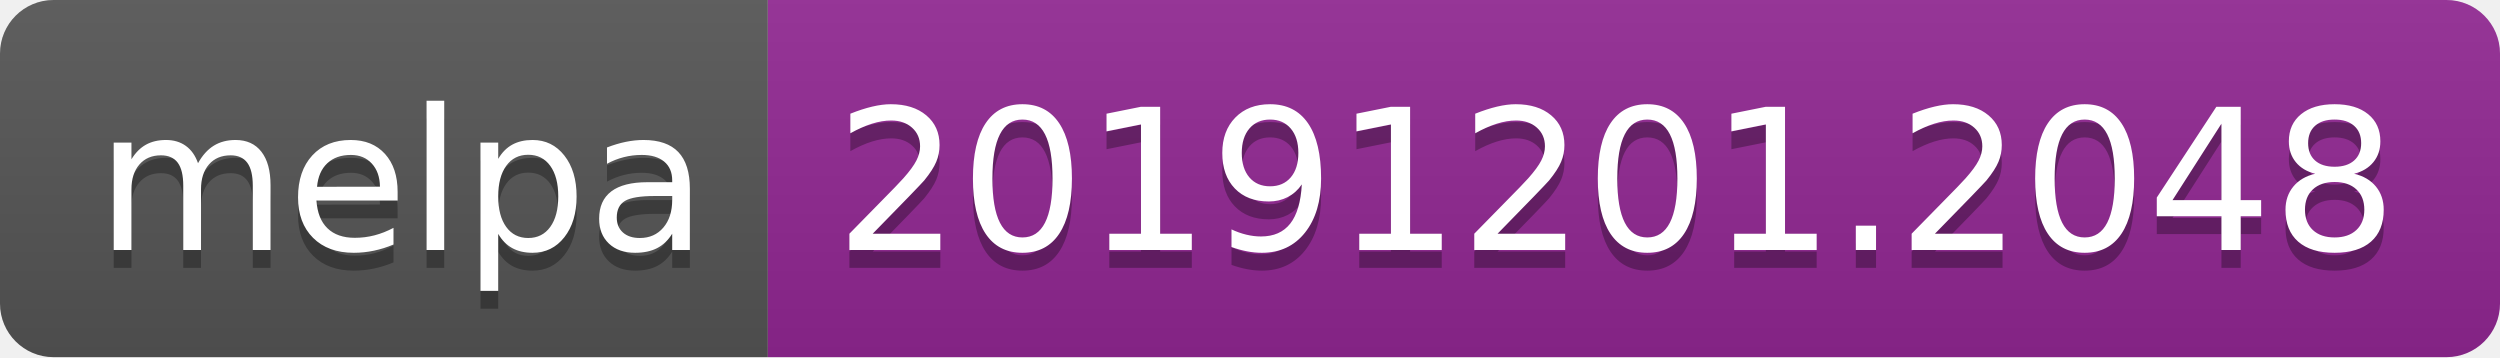
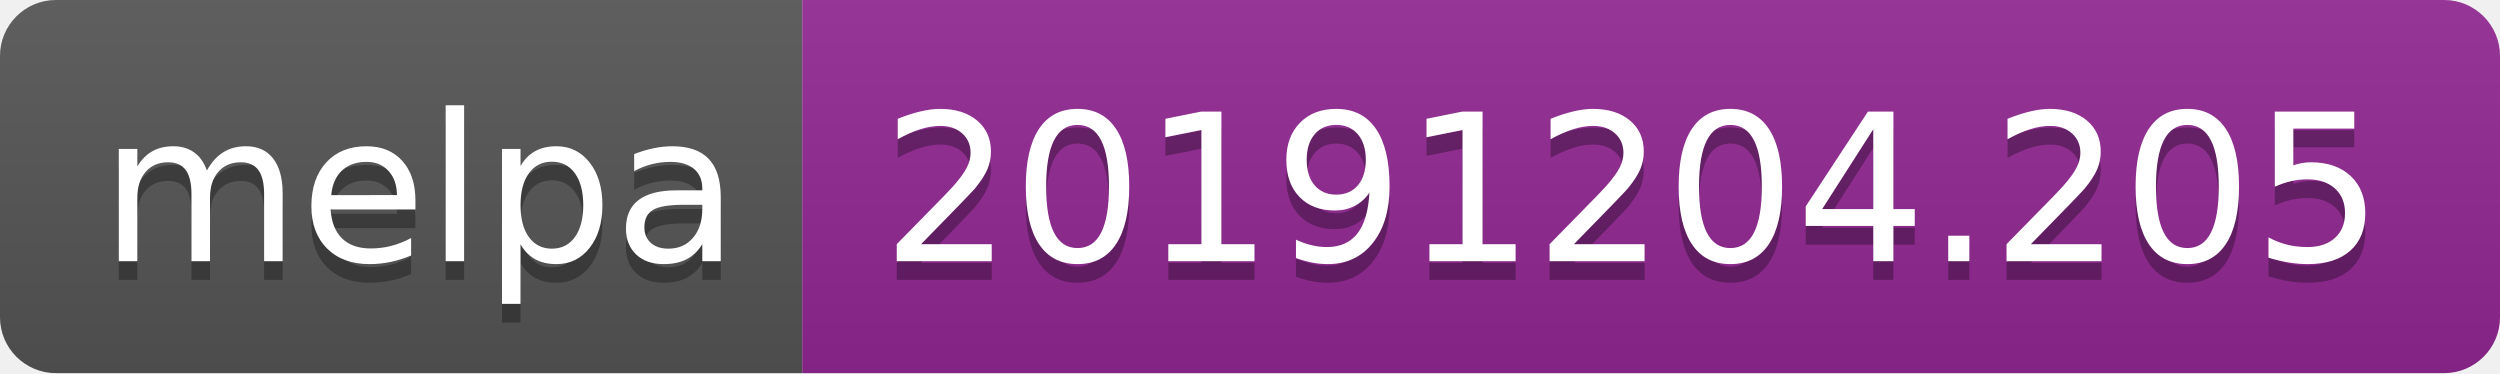
- <svg xmlns="http://www.w3.org/2000/svg" width="140" height="20">
+ <svg xmlns="http://www.w3.org/2000/svg" width="134" height="20">
  <linearGradient id="b" x2="0" y2="100%">
    <stop offset="0" stop-color="#bbb" stop-opacity=".1" />
    <stop offset="1" stop-opacity=".1" />
  </linearGradient>
  <clipPath id="a">
-     <rect width="140" height="20" rx="3" fill="#fff" />
+     <rect width="134" height="20" rx="3" fill="#fff" />
  </clipPath>
  <g clip-path="url(#a)">
    <path fill="#555" d="M0 0h43v20H0z" />
-     <path fill="#922793" d="M43 0h97v20H43z" />
-     <path fill="url(#b)" d="M0 0h140v20H0z" />
+     <path fill="#922793" d="M43 0h91v20H43z" />
+     <path fill="url(#b)" d="M0 0h134v20H0z" />
  </g>
  <g fill="#fff" text-anchor="middle" font-family="DejaVu Sans,Verdana,Geneva,sans-serif" font-size="110">
    <text x="225" y="150" fill="#010101" fill-opacity=".3" transform="scale(.1)" textLength="330">melpa</text>
    <text x="225" y="140" transform="scale(.1)" textLength="330">melpa</text>
-     <text x="905" y="150" fill="#010101" fill-opacity=".3" transform="scale(.1)" textLength="870">20191201.2048</text>
-     <text x="905" y="140" transform="scale(.1)" textLength="870">20191201.2048</text>
+     <text x="875" y="150" fill="#010101" fill-opacity=".3" transform="scale(.1)" textLength="810">20191204.205</text>
+     <text x="875" y="140" transform="scale(.1)" textLength="810">20191204.205</text>
  </g>
</svg>
